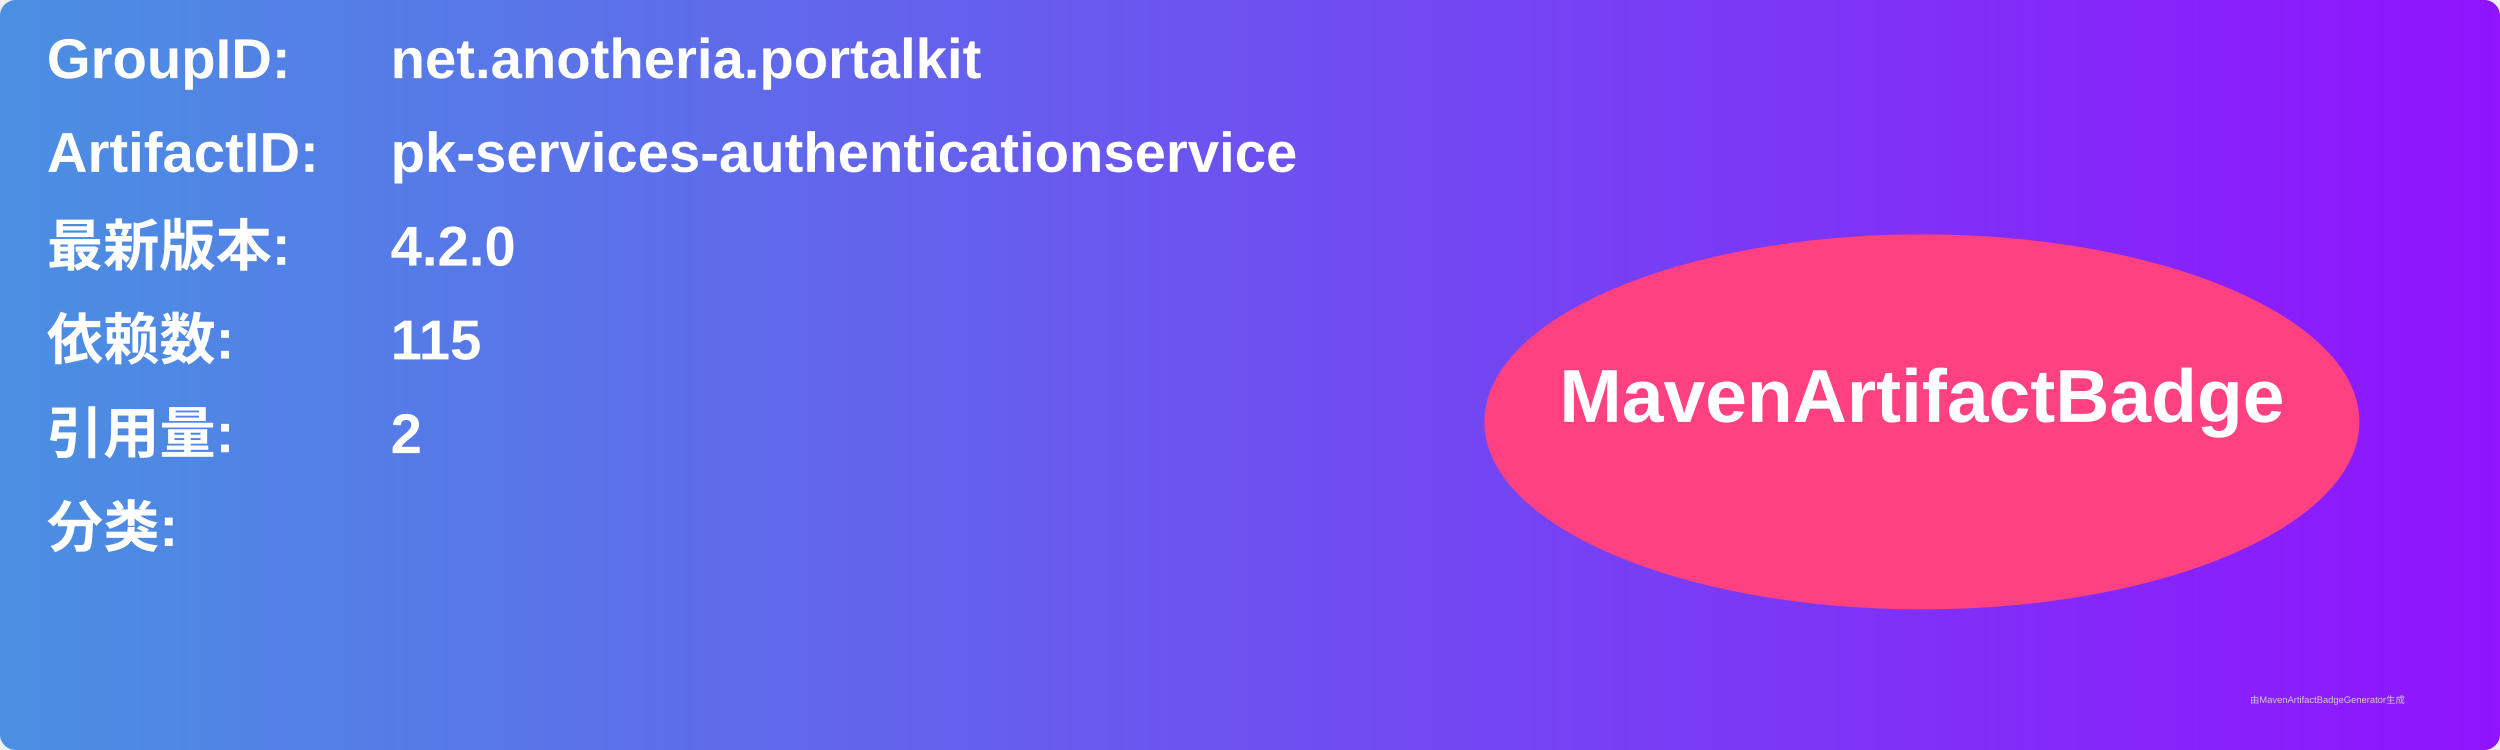
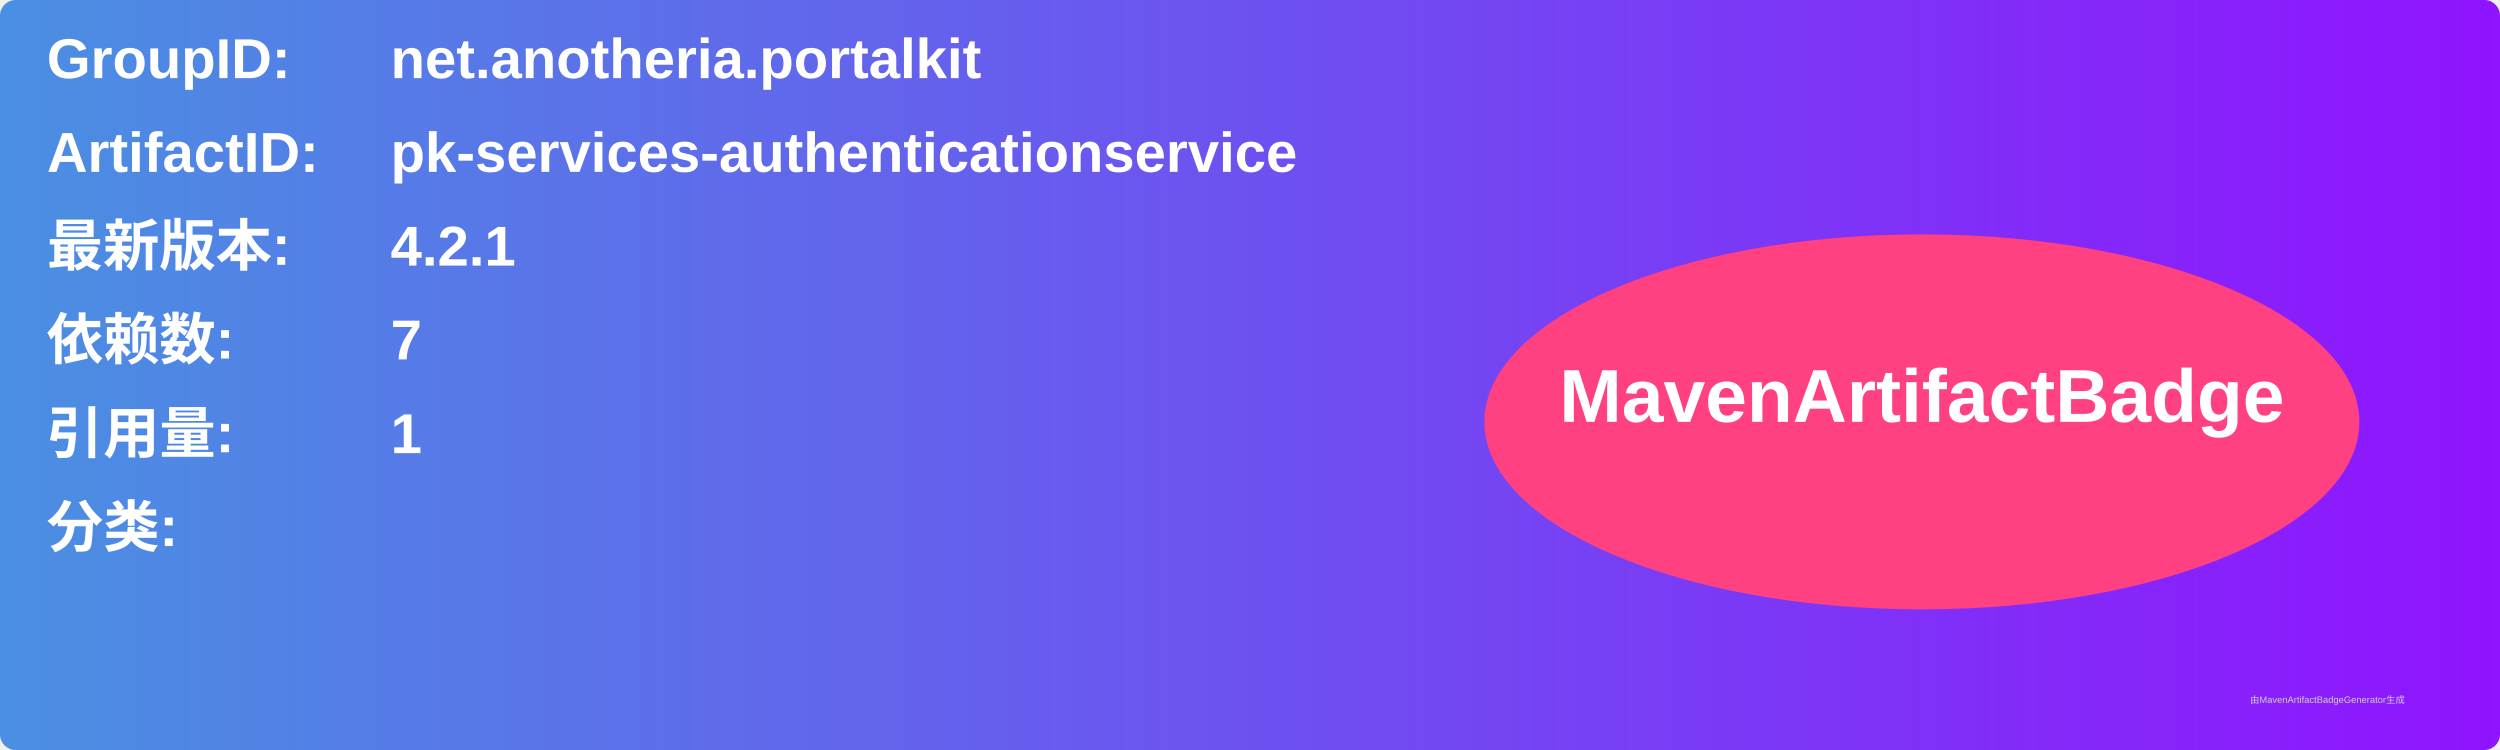
<svg xmlns="http://www.w3.org/2000/svg" width="800" height="240" viewBox="0 0 800 240">
  <linearGradient id="grad" x1="0%" y1="0%" x2="100%" y2="0%">
    <stop offset="0%" stop-color="#4a90e2" />
    <stop offset="100%" stop-color="#9013fe" />
  </linearGradient>
  <rect width="100%" height="100%" rx="5" ry="5" fill="url(#grad)" />
  <g transform="translate(15, 15)">
    <text x="0" y="10" font-family="Arial" font-size="18" fill="white" font-weight="bold" width="260">GroupID:</text>
    <text x="110" y="10" font-family="Arial" font-size="18" fill="white" font-weight="bold" width="460">net.anotheria.portalkit</text>
    <text x="0" y="40" font-family="Arial" font-size="18" fill="white" font-weight="bold" width="260">ArtifactID:</text>
    <text x="110" y="40" font-family="Arial" font-size="18" fill="white" font-weight="bold" width="460">pk-services-authenticationservice</text>
    <text x="0" y="70" font-family="Arial" font-size="18" fill="white" font-weight="bold">最新版本:</text>
    <text x="110" y="70" font-family="Arial" font-size="18" fill="white" font-weight="bold">
-       <tspan font-weight="bold">4.2.0</tspan>
+       <tspan font-weight="bold">4.2.1</tspan>
    </text>
    <text x="0" y="100" font-family="Arial" font-size="18" fill="white" font-weight="bold">依赖数: </text>
    <text x="110" y="100" font-family="Arial" font-size="18" fill="white">
-       <tspan font-weight="bold">115</tspan>
+       <tspan font-weight="bold">7</tspan>
    </text>
    <text x="0" y="130" font-family="Arial" font-size="18" fill="white" font-weight="bold">引用量: </text>
    <text x="110" y="130" font-family="Arial" font-size="18" fill="white">
-       <tspan font-weight="bold">2</tspan>
+       <tspan font-weight="bold">1</tspan>
    </text>
    <text x="0" y="160" font-family="Arial" font-size="18" fill="white" font-weight="bold">分类:</text>
    <text x="10" y="190" font-family="Arial" font-size="10" fill="white">
      <tspan font-weight="bold" />
    </text>
    <ellipse cx="600" cy="120" rx="140" ry="60" fill="#ff4081" />
    <text x="600" y="120" text-anchor="middle" font-family="Arial" font-size="24" fill="white" font-weight="bold">MavenArtifactBadge</text>
  </g>
  <text x="720" y="225" font-family="Arial" font-size="3" fill="#d0d0d0">由MavenArtifactBadgeGenerator生成</text>
</svg>
